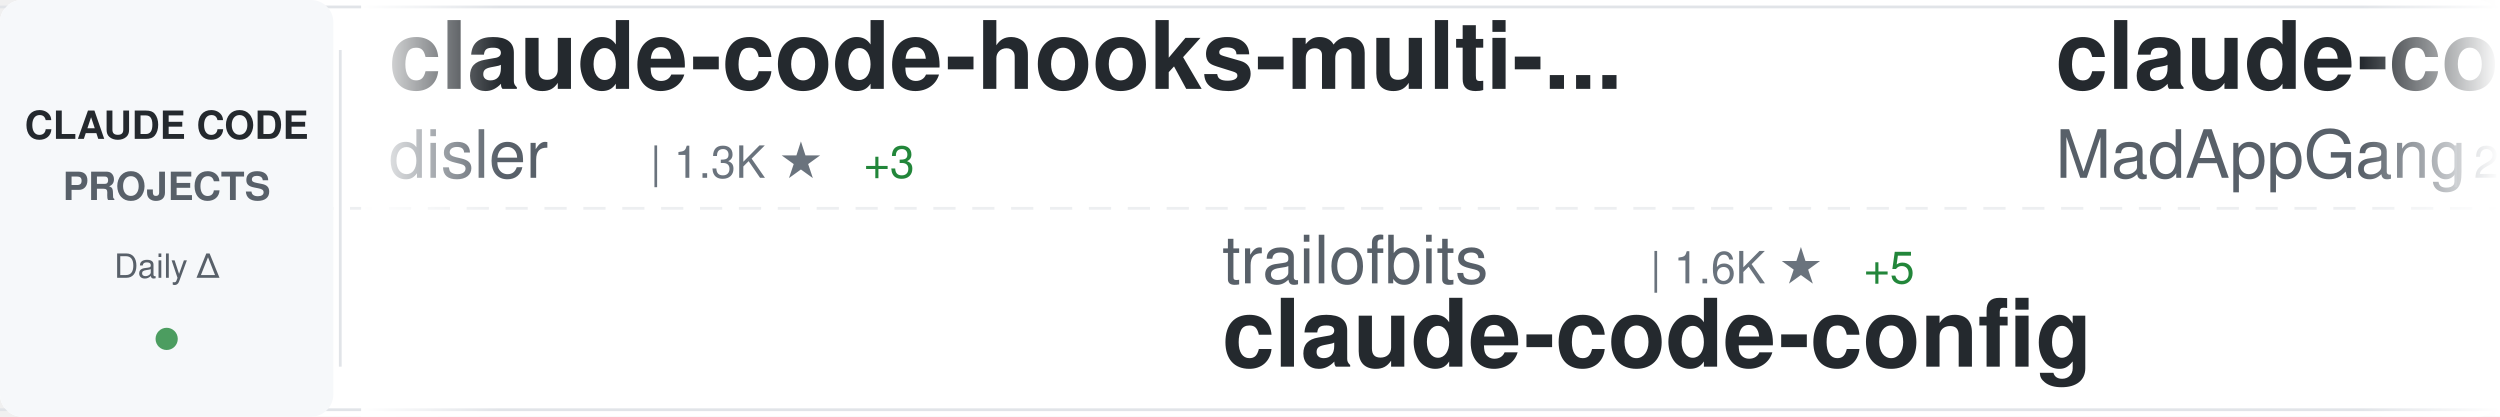
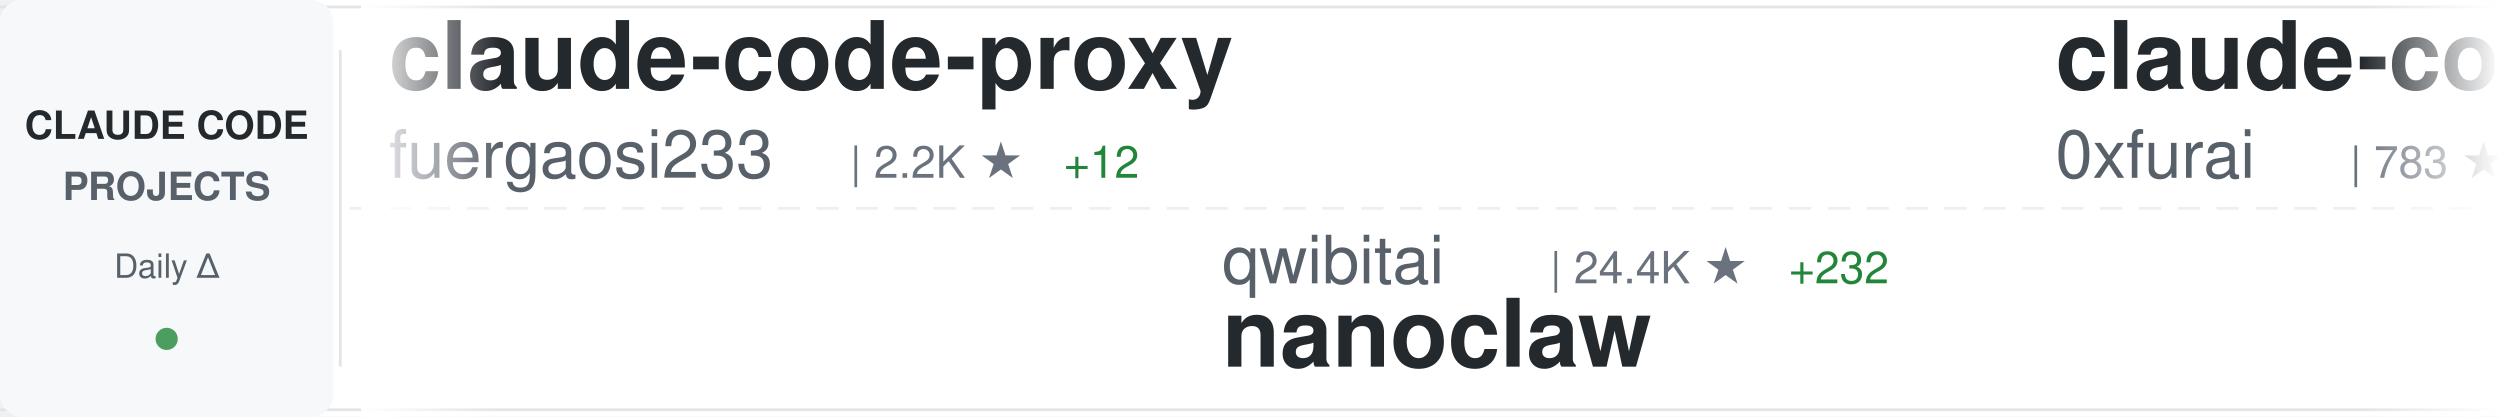
<svg xmlns="http://www.w3.org/2000/svg" width="900" height="150">
  <defs>
    <linearGradient id="awesomeLeftFade" x1="0%" y1="0%" x2="100%" y2="0%">
      <stop offset="0%" style="stop-color:#ffffff;stop-opacity:1" />
      <stop offset="100%" style="stop-color:#ffffff;stop-opacity:0" />
    </linearGradient>
    <linearGradient id="awesomeRightFade" x1="0%" y1="0%" x2="100%" y2="0%">
      <stop offset="0%" style="stop-color:#ffffff;stop-opacity:0" />
      <stop offset="100%" style="stop-color:#ffffff;stop-opacity:1" />
    </linearGradient>
  </defs>
  <rect width="900" height="150" fill="#ffffff" rx="8" />
  <rect x="0" y="2" width="900" height="1" fill="#e1e4e8" />
  <rect x="0" y="147" width="900" height="1" fill="#e1e4e8" />
  <line x1="0" y1="75" x2="900" y2="75" stroke="#e1e4e8" stroke-width="1" stroke-dasharray="8 6" opacity="0.6" />
  <rect x="0" y="0" width="120" height="150" fill="#f6f8fa" rx="8" />
  <text x="60" y="50" font-family="-apple-system, BlinkMacSystemFont, 'Segoe UI', Helvetica, Arial, sans-serif" font-size="14" font-weight="600" fill="#24292e" text-anchor="middle">CLAUDE CODE</text>
  <text x="60" y="72" font-family="-apple-system, BlinkMacSystemFont, 'Segoe UI', Helvetica, Arial, sans-serif" font-size="14" font-weight="600" fill="#586069" text-anchor="middle">PROJECTS</text>
  <text x="60" y="100" font-family="-apple-system, BlinkMacSystemFont, 'Segoe UI', Helvetica, Arial, sans-serif" font-size="12" font-weight="500" fill="#586069" text-anchor="middle">Daily Δ</text>
  <circle cx="60" cy="122" r="4" fill="#22863a" opacity="0.8" />
  <rect x="122" y="18" width="1" height="114" fill="#e1e4e8" />
  <clipPath id="awesomeTickerClip">
    <rect x="130" y="0" width="770" height="150" />
  </clipPath>
  <g clip-path="url(#awesomeTickerClip)">
    <g id="awesomeTickerItems">
      <animateTransform attributeName="transform" attributeType="XML" type="translate" from="0 0" to="-3000 0" dur="54s" repeatCount="indefinite" />
      <g transform="translate(0, 0)">
-         <text x="140" y="32" font-family="-apple-system, BlinkMacSystemFont, 'Segoe UI', Helvetica, Arial, sans-serif" font-size="34" font-weight="600" fill="#24292e">claude-code-hooks-multi-...</text>
-         <text x="140" y="64" font-family="-apple-system, BlinkMacSystemFont, 'Segoe UI', Helvetica, Arial, sans-serif" font-size="24" font-weight="400" fill="#586069">disler</text>
-         <text x="234" y="64" font-family="-apple-system, BlinkMacSystemFont, 'Segoe UI', Helvetica, Arial, sans-serif" font-size="16" font-weight="500" fill="#6a737d">| 1.3K ★</text>
-         <text x="311" y="64" font-family="-apple-system, BlinkMacSystemFont, 'Segoe UI', Helvetica, Arial, sans-serif" font-size="16" font-weight="500" fill="#22863a"> +3</text>
+         <text x="140" y="32" font-family="-apple-system, BlinkMacSystemFont, 'Segoe UI', Helvetica, Arial, sans-serif" font-size="34" font-weight="600" fill="#24292e">claude-code-proxy</text>
+         <text x="140" y="64" font-family="-apple-system, BlinkMacSystemFont, 'Segoe UI', Helvetica, Arial, sans-serif" font-size="24" font-weight="400" fill="#586069">fuergaosi233</text>
+         <text x="306" y="64" font-family="-apple-system, BlinkMacSystemFont, 'Segoe UI', Helvetica, Arial, sans-serif" font-size="16" font-weight="500" fill="#6a737d">| 2.2K ★</text>
+         <text x="383" y="64" font-family="-apple-system, BlinkMacSystemFont, 'Segoe UI', Helvetica, Arial, sans-serif" font-size="16" font-weight="500" fill="#22863a"> +12</text>
      </g>
      <g transform="translate(300, 0)">
-         <text x="140" y="102" font-family="-apple-system, BlinkMacSystemFont, 'Segoe UI', Helvetica, Arial, sans-serif" font-size="24" font-weight="400" fill="#586069">trailofbits</text>
-         <text x="294" y="102" font-family="-apple-system, BlinkMacSystemFont, 'Segoe UI', Helvetica, Arial, sans-serif" font-size="16" font-weight="500" fill="#6a737d">| 1.6K ★</text>
-         <text x="371" y="102" font-family="-apple-system, BlinkMacSystemFont, 'Segoe UI', Helvetica, Arial, sans-serif" font-size="16" font-weight="500" fill="#22863a"> +5</text>
-         <text x="140" y="132" font-family="-apple-system, BlinkMacSystemFont, 'Segoe UI', Helvetica, Arial, sans-serif" font-size="34" font-weight="600" fill="#24292e">claude-code-config</text>
+         <text x="140" y="102" font-family="-apple-system, BlinkMacSystemFont, 'Segoe UI', Helvetica, Arial, sans-serif" font-size="24" font-weight="400" fill="#586069">qwibitai</text>
+         <text x="258" y="102" font-family="-apple-system, BlinkMacSystemFont, 'Segoe UI', Helvetica, Arial, sans-serif" font-size="16" font-weight="500" fill="#6a737d">| 24.4K ★</text>
+         <text x="344" y="102" font-family="-apple-system, BlinkMacSystemFont, 'Segoe UI', Helvetica, Arial, sans-serif" font-size="16" font-weight="500" fill="#22863a"> +232</text>
+         <text x="140" y="132" font-family="-apple-system, BlinkMacSystemFont, 'Segoe UI', Helvetica, Arial, sans-serif" font-size="34" font-weight="600" fill="#24292e">nanoclaw</text>
      </g>
      <g transform="translate(600, 0)">
-         <text x="140" y="32" font-family="-apple-system, BlinkMacSystemFont, 'Segoe UI', Helvetica, Arial, sans-serif" font-size="34" font-weight="600" fill="#24292e">claude-code</text>
-         <text x="140" y="64" font-family="-apple-system, BlinkMacSystemFont, 'Segoe UI', Helvetica, Arial, sans-serif" font-size="24" font-weight="400" fill="#586069">MadAppGang</text>
-         <text x="282" y="64" font-family="-apple-system, BlinkMacSystemFont, 'Segoe UI', Helvetica, Arial, sans-serif" font-size="16" font-weight="500" fill="#6a737d">| 248 ★</text>
-         <text x="350" y="64" font-family="-apple-system, BlinkMacSystemFont, 'Segoe UI', Helvetica, Arial, sans-serif" font-size="16" font-weight="500" fill="#22863a"> +2</text>
+         <text x="140" y="32" font-family="-apple-system, BlinkMacSystemFont, 'Segoe UI', Helvetica, Arial, sans-serif" font-size="34" font-weight="600" fill="#24292e">claude-code-subagents</text>
+         <text x="140" y="64" font-family="-apple-system, BlinkMacSystemFont, 'Segoe UI', Helvetica, Arial, sans-serif" font-size="24" font-weight="400" fill="#586069">0xfurai</text>
+         <text x="246" y="64" font-family="-apple-system, BlinkMacSystemFont, 'Segoe UI', Helvetica, Arial, sans-serif" font-size="16" font-weight="500" fill="#6a737d">| 783 ★</text>
+         <text x="314" y="64" font-family="-apple-system, BlinkMacSystemFont, 'Segoe UI', Helvetica, Arial, sans-serif" font-size="16" font-weight="500" fill="#22863a"> +1</text>
      </g>
      <g transform="translate(900, 0)">
-         <text x="140" y="102" font-family="-apple-system, BlinkMacSystemFont, 'Segoe UI', Helvetica, Arial, sans-serif" font-size="24" font-weight="400" fill="#586069">ding113</text>
-         <text x="246" y="102" font-family="-apple-system, BlinkMacSystemFont, 'Segoe UI', Helvetica, Arial, sans-serif" font-size="16" font-weight="500" fill="#6a737d">| 2.0K ★</text>
-         <text x="323" y="102" font-family="-apple-system, BlinkMacSystemFont, 'Segoe UI', Helvetica, Arial, sans-serif" font-size="16" font-weight="500" fill="#22863a"> +39</text>
-         <text x="140" y="132" font-family="-apple-system, BlinkMacSystemFont, 'Segoe UI', Helvetica, Arial, sans-serif" font-size="34" font-weight="600" fill="#24292e">claude-code-hub</text>
+         <text x="140" y="102" font-family="-apple-system, BlinkMacSystemFont, 'Segoe UI', Helvetica, Arial, sans-serif" font-size="24" font-weight="400" fill="#586069">ccplugins</text>
+         <text x="270" y="102" font-family="-apple-system, BlinkMacSystemFont, 'Segoe UI', Helvetica, Arial, sans-serif" font-size="16" font-weight="500" fill="#6a737d">| 636 ★</text>
+         <text x="338" y="102" font-family="-apple-system, BlinkMacSystemFont, 'Segoe UI', Helvetica, Arial, sans-serif" font-size="16" font-weight="500" fill="#22863a"> +1</text>
+         <text x="140" y="132" font-family="-apple-system, BlinkMacSystemFont, 'Segoe UI', Helvetica, Arial, sans-serif" font-size="34" font-weight="600" fill="#24292e">awesome-claude-code-plug...</text>
      </g>
      <g transform="translate(1200, 0)">
-         <text x="140" y="32" font-family="-apple-system, BlinkMacSystemFont, 'Segoe UI', Helvetica, Arial, sans-serif" font-size="34" font-weight="600" fill="#24292e">claude-agent-sdk-python</text>
-         <text x="140" y="64" font-family="-apple-system, BlinkMacSystemFont, 'Segoe UI', Helvetica, Arial, sans-serif" font-size="24" font-weight="400" fill="#586069">anthropics</text>
-         <text x="282" y="64" font-family="-apple-system, BlinkMacSystemFont, 'Segoe UI', Helvetica, Arial, sans-serif" font-size="16" font-weight="500" fill="#6a737d">| 5.6K ★</text>
-         <text x="359" y="64" font-family="-apple-system, BlinkMacSystemFont, 'Segoe UI', Helvetica, Arial, sans-serif" font-size="16" font-weight="500" fill="#22863a"> +32</text>
+         <text x="140" y="32" font-family="-apple-system, BlinkMacSystemFont, 'Segoe UI', Helvetica, Arial, sans-serif" font-size="34" font-weight="600" fill="#24292e">claude-code-source-code-...</text>
+         <text x="140" y="64" font-family="-apple-system, BlinkMacSystemFont, 'Segoe UI', Helvetica, Arial, sans-serif" font-size="24" font-weight="400" fill="#586069">ghuntley</text>
+         <text x="258" y="64" font-family="-apple-system, BlinkMacSystemFont, 'Segoe UI', Helvetica, Arial, sans-serif" font-size="16" font-weight="500" fill="#6a737d">| 864 ★</text>
      </g>
      <g transform="translate(1500, 0)">
-         <text x="140" y="102" font-family="-apple-system, BlinkMacSystemFont, 'Segoe UI', Helvetica, Arial, sans-serif" font-size="24" font-weight="400" fill="#586069">numman-ali</text>
-         <text x="282" y="102" font-family="-apple-system, BlinkMacSystemFont, 'Segoe UI', Helvetica, Arial, sans-serif" font-size="16" font-weight="500" fill="#6a737d">| 9.1K ★</text>
-         <text x="359" y="102" font-family="-apple-system, BlinkMacSystemFont, 'Segoe UI', Helvetica, Arial, sans-serif" font-size="16" font-weight="500" fill="#22863a"> +20</text>
-         <text x="140" y="132" font-family="-apple-system, BlinkMacSystemFont, 'Segoe UI', Helvetica, Arial, sans-serif" font-size="34" font-weight="600" fill="#24292e">openskills</text>
+         <text x="140" y="102" font-family="-apple-system, BlinkMacSystemFont, 'Segoe UI', Helvetica, Arial, sans-serif" font-size="24" font-weight="400" fill="#586069">disler</text>
+         <text x="234" y="102" font-family="-apple-system, BlinkMacSystemFont, 'Segoe UI', Helvetica, Arial, sans-serif" font-size="16" font-weight="500" fill="#6a737d">| 3.3K ★</text>
+         <text x="311" y="102" font-family="-apple-system, BlinkMacSystemFont, 'Segoe UI', Helvetica, Arial, sans-serif" font-size="16" font-weight="500" fill="#22863a"> +6</text>
+         <text x="140" y="132" font-family="-apple-system, BlinkMacSystemFont, 'Segoe UI', Helvetica, Arial, sans-serif" font-size="34" font-weight="600" fill="#24292e">claude-code-hooks-master...</text>
      </g>
      <g transform="translate(1800, 0)">
-         <text x="140" y="32" font-family="-apple-system, BlinkMacSystemFont, 'Segoe UI', Helvetica, Arial, sans-serif" font-size="34" font-weight="600" fill="#24292e">claude-code-cheat-sheet</text>
-         <text x="140" y="64" font-family="-apple-system, BlinkMacSystemFont, 'Segoe UI', Helvetica, Arial, sans-serif" font-size="24" font-weight="400" fill="#586069">Njengah</text>
-         <text x="246" y="64" font-family="-apple-system, BlinkMacSystemFont, 'Segoe UI', Helvetica, Arial, sans-serif" font-size="16" font-weight="500" fill="#6a737d">| 1.5K ★</text>
-         <text x="323" y="64" font-family="-apple-system, BlinkMacSystemFont, 'Segoe UI', Helvetica, Arial, sans-serif" font-size="16" font-weight="500" fill="#22863a"> +2</text>
+         <text x="140" y="32" font-family="-apple-system, BlinkMacSystemFont, 'Segoe UI', Helvetica, Arial, sans-serif" font-size="34" font-weight="600" fill="#24292e">claude-code-system-promp...</text>
+         <text x="140" y="64" font-family="-apple-system, BlinkMacSystemFont, 'Segoe UI', Helvetica, Arial, sans-serif" font-size="24" font-weight="400" fill="#586069">Piebald-AI</text>
+         <text x="282" y="64" font-family="-apple-system, BlinkMacSystemFont, 'Segoe UI', Helvetica, Arial, sans-serif" font-size="16" font-weight="500" fill="#6a737d">| 6.2K ★</text>
+         <text x="359" y="64" font-family="-apple-system, BlinkMacSystemFont, 'Segoe UI', Helvetica, Arial, sans-serif" font-size="16" font-weight="500" fill="#22863a"> +76</text>
      </g>
      <g transform="translate(2100, 0)">
-         <text x="140" y="102" font-family="-apple-system, BlinkMacSystemFont, 'Segoe UI', Helvetica, Arial, sans-serif" font-size="24" font-weight="400" fill="#586069">anthropics</text>
-         <text x="282" y="102" font-family="-apple-system, BlinkMacSystemFont, 'Segoe UI', Helvetica, Arial, sans-serif" font-size="16" font-weight="500" fill="#6a737d">| 3.9K ★</text>
-         <text x="359" y="102" font-family="-apple-system, BlinkMacSystemFont, 'Segoe UI', Helvetica, Arial, sans-serif" font-size="16" font-weight="500" fill="#22863a"> +25</text>
-         <text x="140" y="132" font-family="-apple-system, BlinkMacSystemFont, 'Segoe UI', Helvetica, Arial, sans-serif" font-size="34" font-weight="600" fill="#24292e">claude-code-security-rev...</text>
+         <text x="140" y="102" font-family="-apple-system, BlinkMacSystemFont, 'Segoe UI', Helvetica, Arial, sans-serif" font-size="24" font-weight="400" fill="#586069">wshobson</text>
+         <text x="258" y="102" font-family="-apple-system, BlinkMacSystemFont, 'Segoe UI', Helvetica, Arial, sans-serif" font-size="16" font-weight="500" fill="#6a737d">| 31.8K ★</text>
+         <text x="344" y="102" font-family="-apple-system, BlinkMacSystemFont, 'Segoe UI', Helvetica, Arial, sans-serif" font-size="16" font-weight="500" fill="#22863a"> +128</text>
+         <text x="140" y="132" font-family="-apple-system, BlinkMacSystemFont, 'Segoe UI', Helvetica, Arial, sans-serif" font-size="34" font-weight="600" fill="#24292e">agents</text>
      </g>
      <g transform="translate(2400, 0)">
-         <text x="140" y="32" font-family="-apple-system, BlinkMacSystemFont, 'Segoe UI', Helvetica, Arial, sans-serif" font-size="34" font-weight="600" fill="#24292e">idea-claude-code-gui</text>
-         <text x="140" y="64" font-family="-apple-system, BlinkMacSystemFont, 'Segoe UI', Helvetica, Arial, sans-serif" font-size="24" font-weight="400" fill="#586069">zhukunpenglinyutong</text>
-         <text x="390" y="64" font-family="-apple-system, BlinkMacSystemFont, 'Segoe UI', Helvetica, Arial, sans-serif" font-size="16" font-weight="500" fill="#6a737d">| 2.0K ★</text>
-         <text x="467" y="64" font-family="-apple-system, BlinkMacSystemFont, 'Segoe UI', Helvetica, Arial, sans-serif" font-size="16" font-weight="500" fill="#22863a"> +31</text>
+         <text x="140" y="32" font-family="-apple-system, BlinkMacSystemFont, 'Segoe UI', Helvetica, Arial, sans-serif" font-size="34" font-weight="600" fill="#24292e">everything-claude-code</text>
+         <text x="140" y="64" font-family="-apple-system, BlinkMacSystemFont, 'Segoe UI', Helvetica, Arial, sans-serif" font-size="24" font-weight="400" fill="#586069">affaan-m</text>
+         <text x="258" y="64" font-family="-apple-system, BlinkMacSystemFont, 'Segoe UI', Helvetica, Arial, sans-serif" font-size="16" font-weight="500" fill="#6a737d">| 88.9K ★</text>
+         <text x="344" y="64" font-family="-apple-system, BlinkMacSystemFont, 'Segoe UI', Helvetica, Arial, sans-serif" font-size="16" font-weight="500" fill="#22863a"> +2.7K</text>
      </g>
      <g transform="translate(2700, 0)">
-         <text x="140" y="102" font-family="-apple-system, BlinkMacSystemFont, 'Segoe UI', Helvetica, Arial, sans-serif" font-size="24" font-weight="400" fill="#586069">andrepimenta</text>
-         <text x="306" y="102" font-family="-apple-system, BlinkMacSystemFont, 'Segoe UI', Helvetica, Arial, sans-serif" font-size="16" font-weight="500" fill="#6a737d">| 1.0K ★</text>
-         <text x="140" y="132" font-family="-apple-system, BlinkMacSystemFont, 'Segoe UI', Helvetica, Arial, sans-serif" font-size="34" font-weight="600" fill="#24292e">claude-code-chat</text>
+         <text x="140" y="102" font-family="-apple-system, BlinkMacSystemFont, 'Segoe UI', Helvetica, Arial, sans-serif" font-size="24" font-weight="400" fill="#586069">daymade</text>
+         <text x="246" y="102" font-family="-apple-system, BlinkMacSystemFont, 'Segoe UI', Helvetica, Arial, sans-serif" font-size="16" font-weight="500" fill="#6a737d">| 689 ★</text>
+         <text x="314" y="102" font-family="-apple-system, BlinkMacSystemFont, 'Segoe UI', Helvetica, Arial, sans-serif" font-size="16" font-weight="500" fill="#22863a"> +5</text>
+         <text x="140" y="132" font-family="-apple-system, BlinkMacSystemFont, 'Segoe UI', Helvetica, Arial, sans-serif" font-size="34" font-weight="600" fill="#24292e">claude-code-skills</text>
      </g>
      <g transform="translate(3000, 0)">
-         <text x="140" y="32" font-family="-apple-system, BlinkMacSystemFont, 'Segoe UI', Helvetica, Arial, sans-serif" font-size="34" font-weight="600" fill="#24292e">claude-code-hooks-multi-...</text>
-         <text x="140" y="64" font-family="-apple-system, BlinkMacSystemFont, 'Segoe UI', Helvetica, Arial, sans-serif" font-size="24" font-weight="400" fill="#586069">disler</text>
-         <text x="234" y="64" font-family="-apple-system, BlinkMacSystemFont, 'Segoe UI', Helvetica, Arial, sans-serif" font-size="16" font-weight="500" fill="#6a737d">| 1.3K ★</text>
-         <text x="311" y="64" font-family="-apple-system, BlinkMacSystemFont, 'Segoe UI', Helvetica, Arial, sans-serif" font-size="16" font-weight="500" fill="#22863a"> +3</text>
+         <text x="140" y="32" font-family="-apple-system, BlinkMacSystemFont, 'Segoe UI', Helvetica, Arial, sans-serif" font-size="34" font-weight="600" fill="#24292e">claude-code-proxy</text>
+         <text x="140" y="64" font-family="-apple-system, BlinkMacSystemFont, 'Segoe UI', Helvetica, Arial, sans-serif" font-size="24" font-weight="400" fill="#586069">fuergaosi233</text>
+         <text x="306" y="64" font-family="-apple-system, BlinkMacSystemFont, 'Segoe UI', Helvetica, Arial, sans-serif" font-size="16" font-weight="500" fill="#6a737d">| 2.2K ★</text>
+         <text x="383" y="64" font-family="-apple-system, BlinkMacSystemFont, 'Segoe UI', Helvetica, Arial, sans-serif" font-size="16" font-weight="500" fill="#22863a"> +12</text>
      </g>
      <g transform="translate(3300, 0)">
-         <text x="140" y="102" font-family="-apple-system, BlinkMacSystemFont, 'Segoe UI', Helvetica, Arial, sans-serif" font-size="24" font-weight="400" fill="#586069">trailofbits</text>
-         <text x="294" y="102" font-family="-apple-system, BlinkMacSystemFont, 'Segoe UI', Helvetica, Arial, sans-serif" font-size="16" font-weight="500" fill="#6a737d">| 1.6K ★</text>
-         <text x="371" y="102" font-family="-apple-system, BlinkMacSystemFont, 'Segoe UI', Helvetica, Arial, sans-serif" font-size="16" font-weight="500" fill="#22863a"> +5</text>
-         <text x="140" y="132" font-family="-apple-system, BlinkMacSystemFont, 'Segoe UI', Helvetica, Arial, sans-serif" font-size="34" font-weight="600" fill="#24292e">claude-code-config</text>
+         <text x="140" y="102" font-family="-apple-system, BlinkMacSystemFont, 'Segoe UI', Helvetica, Arial, sans-serif" font-size="24" font-weight="400" fill="#586069">qwibitai</text>
+         <text x="258" y="102" font-family="-apple-system, BlinkMacSystemFont, 'Segoe UI', Helvetica, Arial, sans-serif" font-size="16" font-weight="500" fill="#6a737d">| 24.4K ★</text>
+         <text x="344" y="102" font-family="-apple-system, BlinkMacSystemFont, 'Segoe UI', Helvetica, Arial, sans-serif" font-size="16" font-weight="500" fill="#22863a"> +232</text>
+         <text x="140" y="132" font-family="-apple-system, BlinkMacSystemFont, 'Segoe UI', Helvetica, Arial, sans-serif" font-size="34" font-weight="600" fill="#24292e">nanoclaw</text>
      </g>
      <g transform="translate(3600, 0)">
-         <text x="140" y="32" font-family="-apple-system, BlinkMacSystemFont, 'Segoe UI', Helvetica, Arial, sans-serif" font-size="34" font-weight="600" fill="#24292e">claude-code</text>
-         <text x="140" y="64" font-family="-apple-system, BlinkMacSystemFont, 'Segoe UI', Helvetica, Arial, sans-serif" font-size="24" font-weight="400" fill="#586069">MadAppGang</text>
-         <text x="282" y="64" font-family="-apple-system, BlinkMacSystemFont, 'Segoe UI', Helvetica, Arial, sans-serif" font-size="16" font-weight="500" fill="#6a737d">| 248 ★</text>
-         <text x="350" y="64" font-family="-apple-system, BlinkMacSystemFont, 'Segoe UI', Helvetica, Arial, sans-serif" font-size="16" font-weight="500" fill="#22863a"> +2</text>
+         <text x="140" y="32" font-family="-apple-system, BlinkMacSystemFont, 'Segoe UI', Helvetica, Arial, sans-serif" font-size="34" font-weight="600" fill="#24292e">claude-code-subagents</text>
+         <text x="140" y="64" font-family="-apple-system, BlinkMacSystemFont, 'Segoe UI', Helvetica, Arial, sans-serif" font-size="24" font-weight="400" fill="#586069">0xfurai</text>
+         <text x="246" y="64" font-family="-apple-system, BlinkMacSystemFont, 'Segoe UI', Helvetica, Arial, sans-serif" font-size="16" font-weight="500" fill="#6a737d">| 783 ★</text>
+         <text x="314" y="64" font-family="-apple-system, BlinkMacSystemFont, 'Segoe UI', Helvetica, Arial, sans-serif" font-size="16" font-weight="500" fill="#22863a"> +1</text>
      </g>
      <g transform="translate(3900, 0)">
-         <text x="140" y="102" font-family="-apple-system, BlinkMacSystemFont, 'Segoe UI', Helvetica, Arial, sans-serif" font-size="24" font-weight="400" fill="#586069">ding113</text>
-         <text x="246" y="102" font-family="-apple-system, BlinkMacSystemFont, 'Segoe UI', Helvetica, Arial, sans-serif" font-size="16" font-weight="500" fill="#6a737d">| 2.0K ★</text>
-         <text x="323" y="102" font-family="-apple-system, BlinkMacSystemFont, 'Segoe UI', Helvetica, Arial, sans-serif" font-size="16" font-weight="500" fill="#22863a"> +39</text>
-         <text x="140" y="132" font-family="-apple-system, BlinkMacSystemFont, 'Segoe UI', Helvetica, Arial, sans-serif" font-size="34" font-weight="600" fill="#24292e">claude-code-hub</text>
+         <text x="140" y="102" font-family="-apple-system, BlinkMacSystemFont, 'Segoe UI', Helvetica, Arial, sans-serif" font-size="24" font-weight="400" fill="#586069">ccplugins</text>
+         <text x="270" y="102" font-family="-apple-system, BlinkMacSystemFont, 'Segoe UI', Helvetica, Arial, sans-serif" font-size="16" font-weight="500" fill="#6a737d">| 636 ★</text>
+         <text x="338" y="102" font-family="-apple-system, BlinkMacSystemFont, 'Segoe UI', Helvetica, Arial, sans-serif" font-size="16" font-weight="500" fill="#22863a"> +1</text>
+         <text x="140" y="132" font-family="-apple-system, BlinkMacSystemFont, 'Segoe UI', Helvetica, Arial, sans-serif" font-size="34" font-weight="600" fill="#24292e">awesome-claude-code-plug...</text>
      </g>
    </g>
  </g>
  <rect x="130" y="0" width="50" height="150" fill="url(#awesomeLeftFade)" />
  <rect x="850" y="0" width="50" height="150" fill="url(#awesomeRightFade)" />
</svg>
